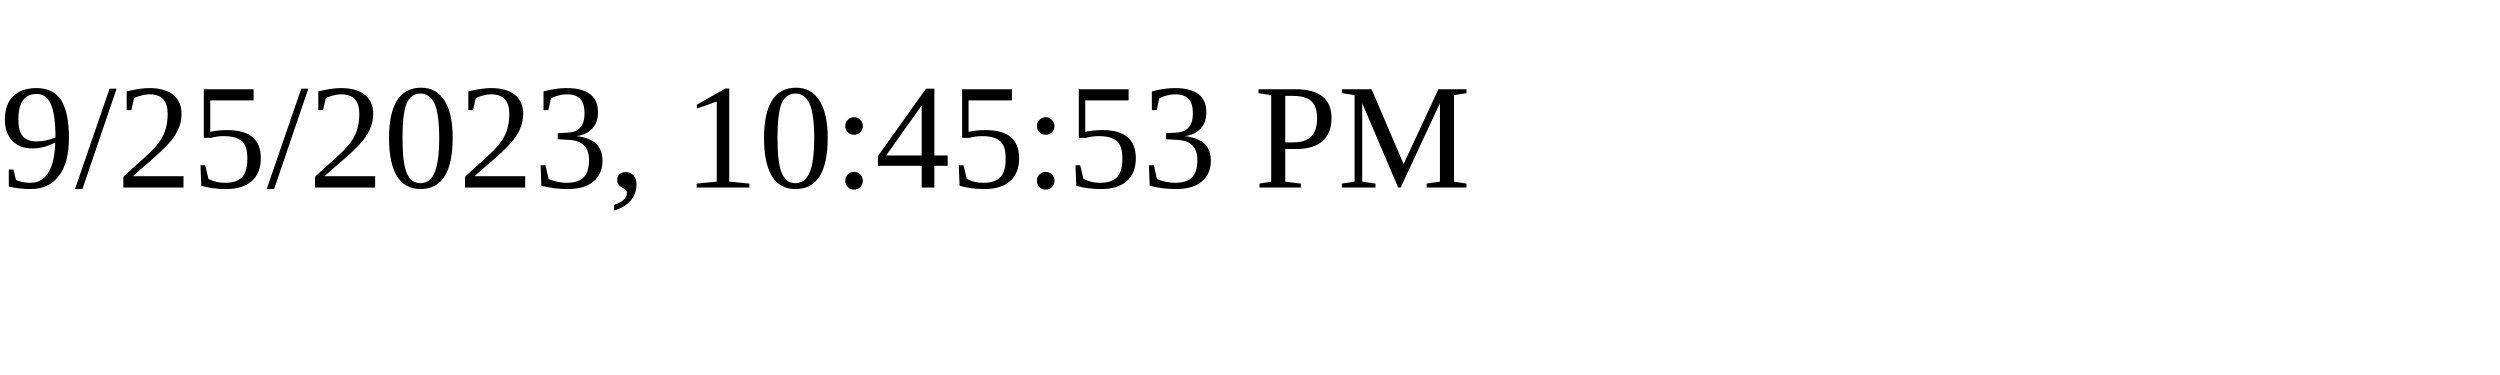
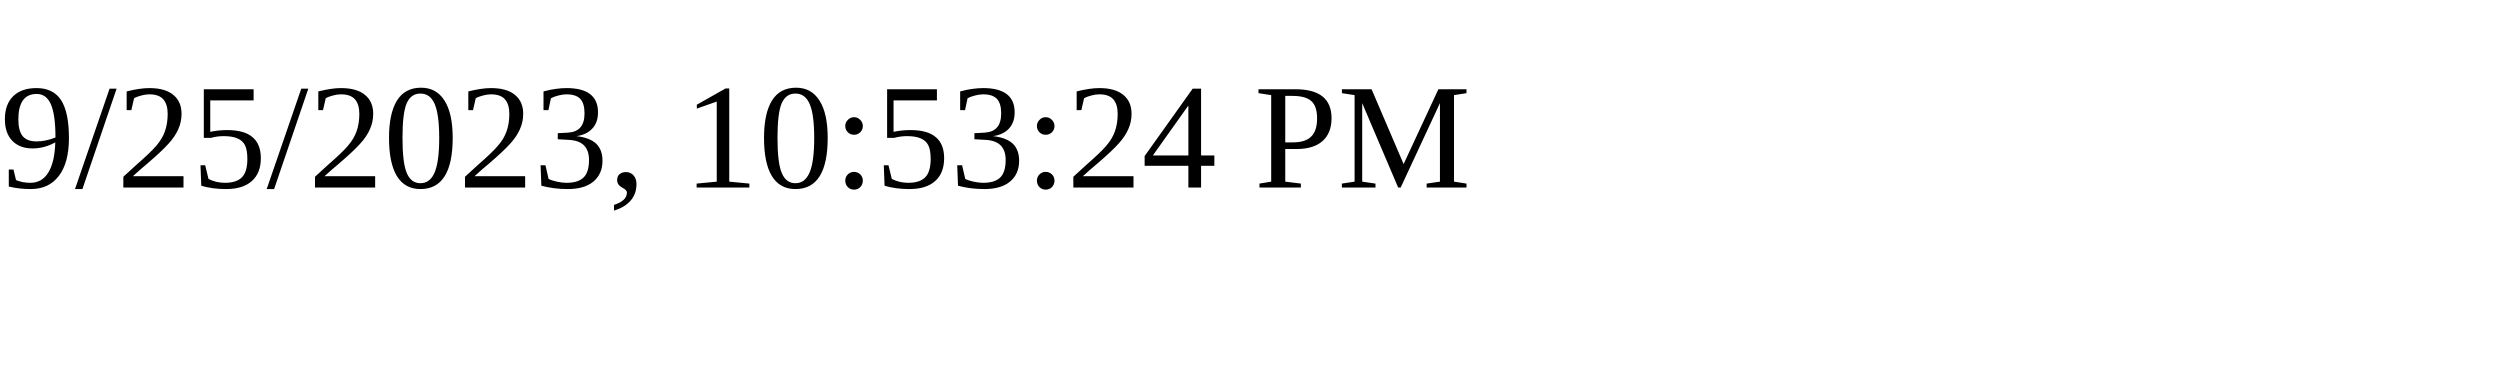
<svg xmlns="http://www.w3.org/2000/svg" height="30" width="200">
-   <text x="0" y="15">9/25/2023, 10:45:53 PM</text>
+   <text x="0" y="15">9/25/2023, 10:53:24 PM</text>
</svg>
